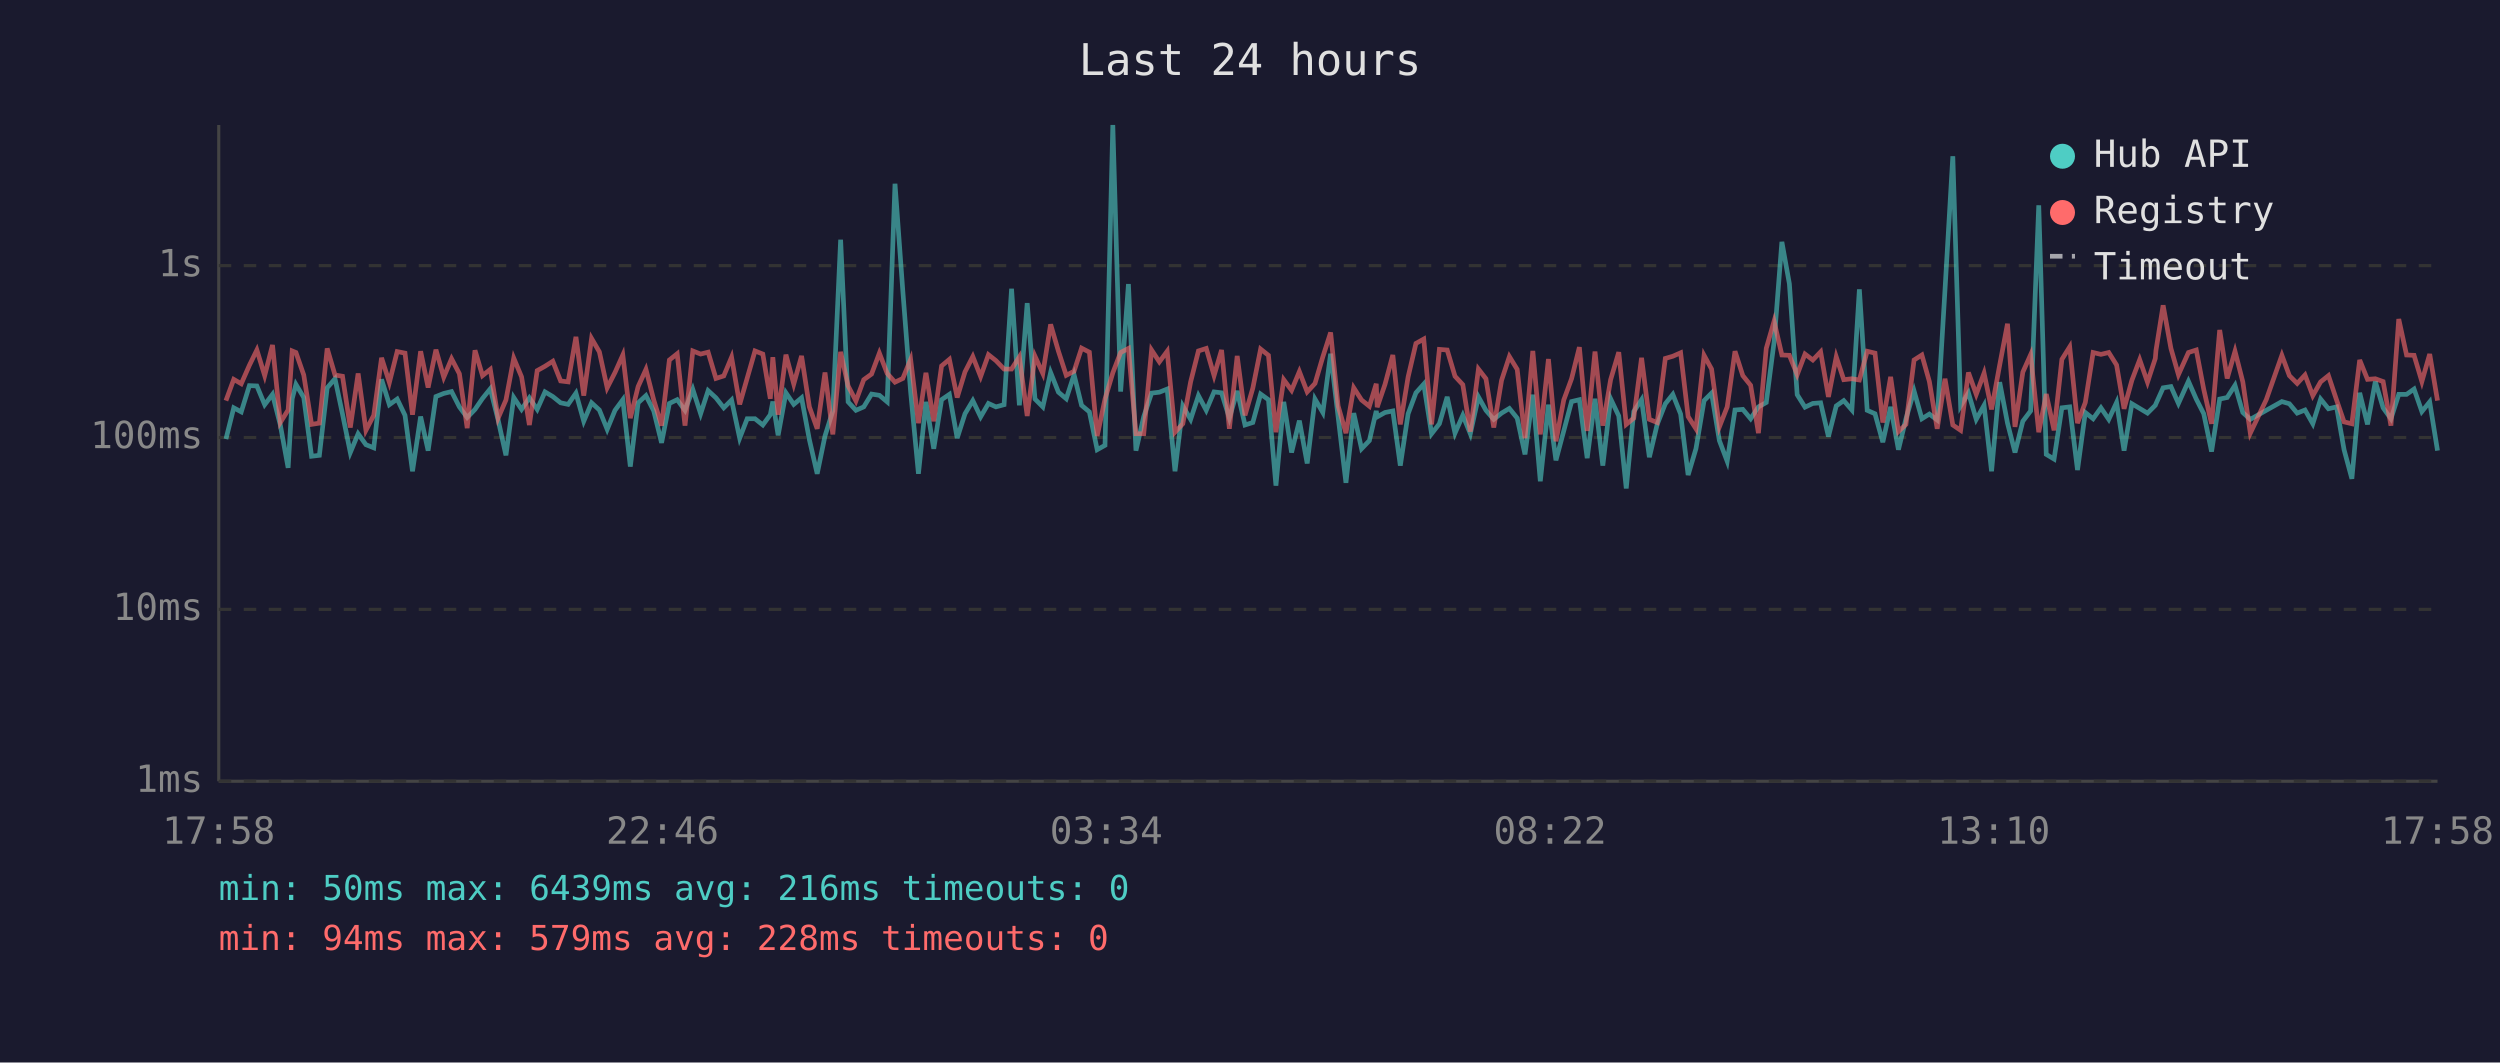
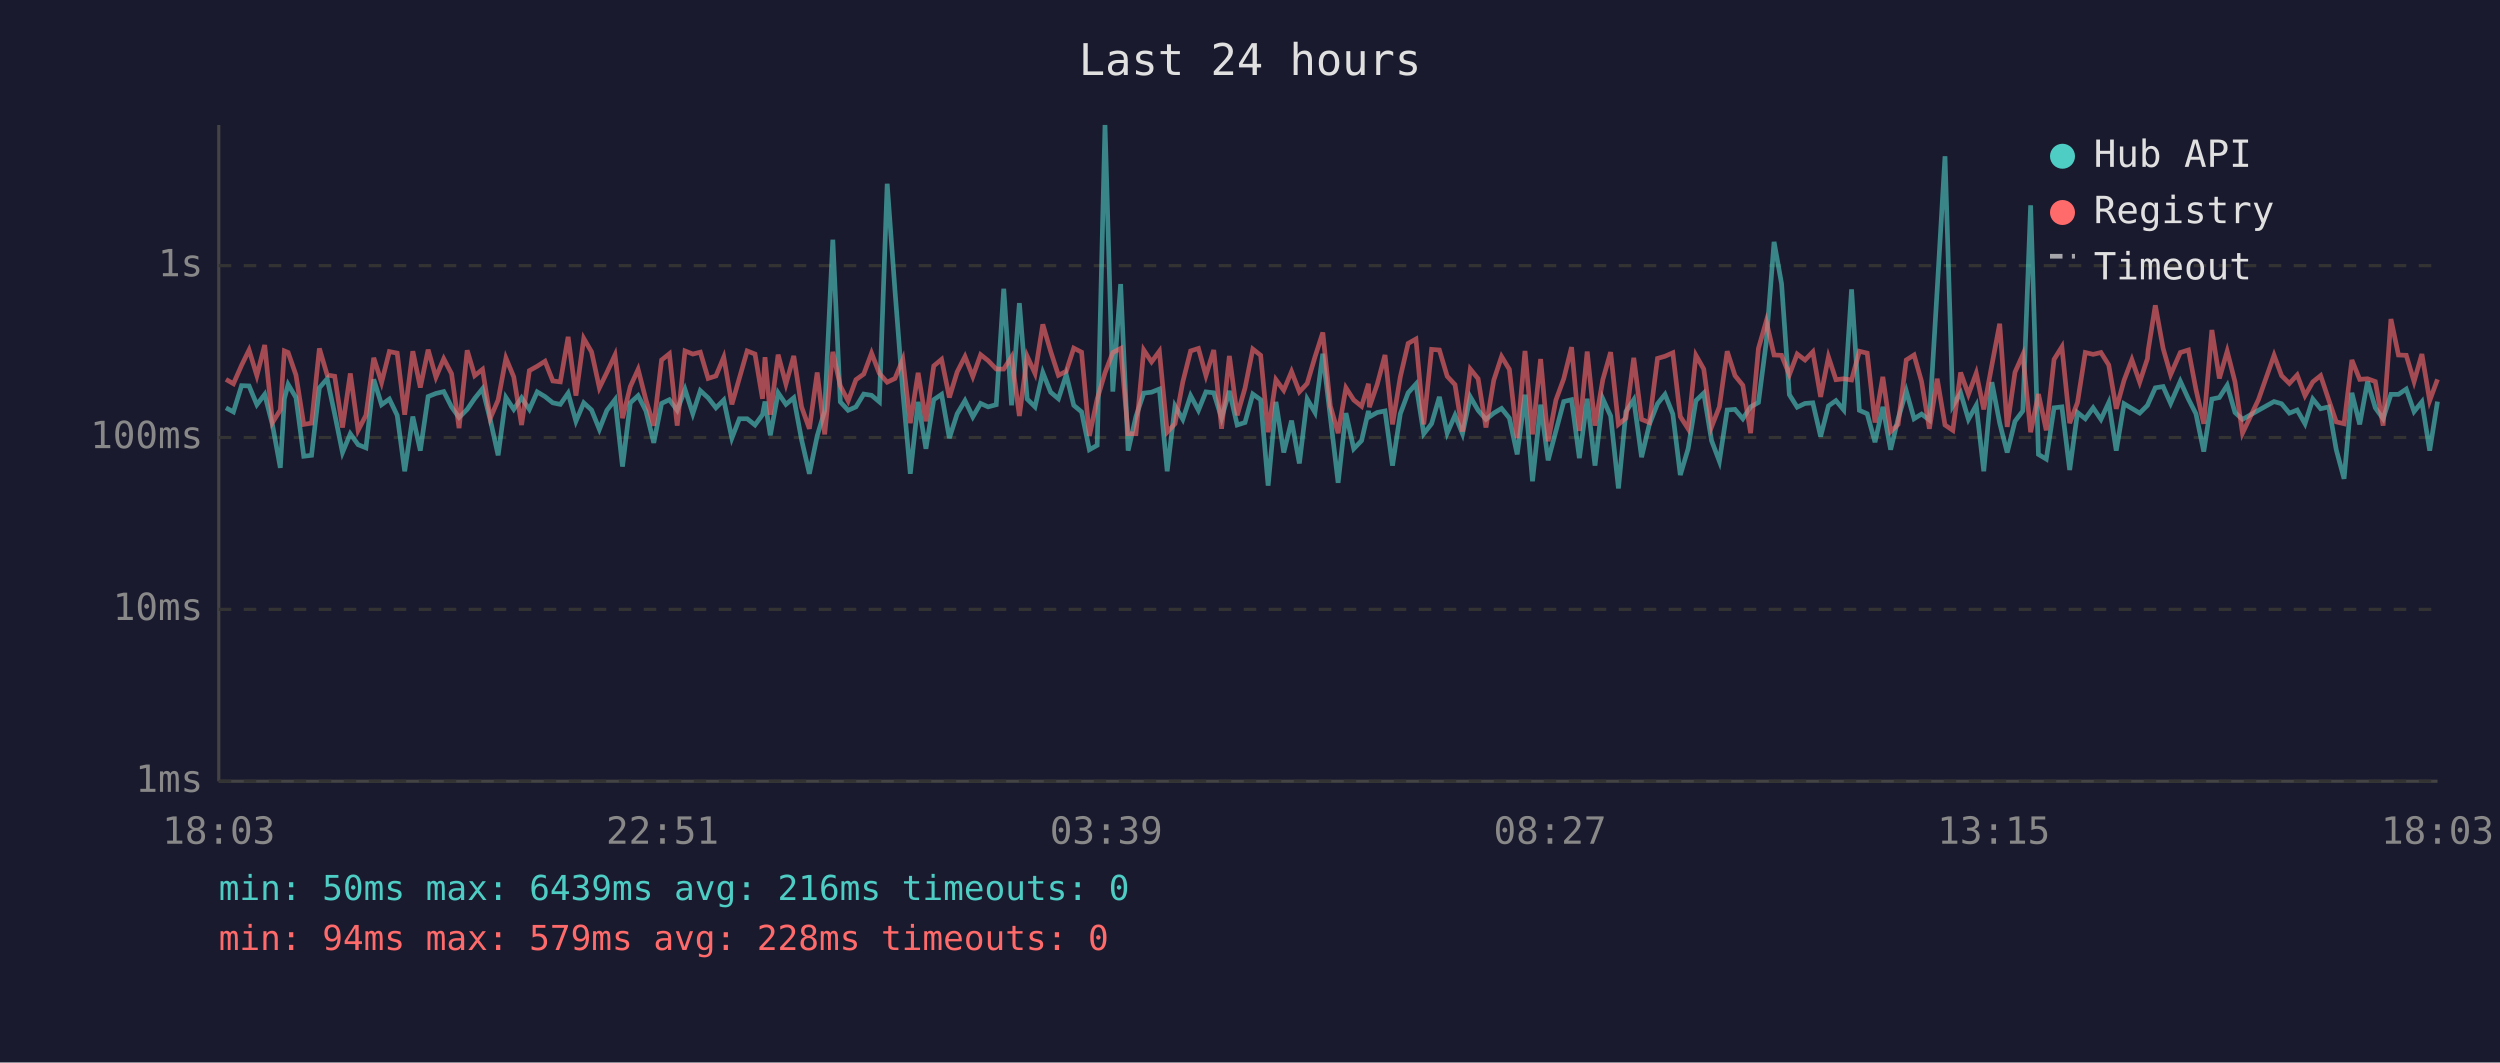
<svg xmlns="http://www.w3.org/2000/svg" viewBox="0 0 800 340" font-family="monospace" font-size="12">
  <rect width="800" height="340" fill="#1a1a2e" />
  <text x="400" y="24" fill="#e0e0e0" font-size="14" text-anchor="middle">Last 24 hours</text>
  <line x1="70" y1="40" x2="70" y2="250" stroke="#444" stroke-width="1" />
  <line x1="70" y1="250" x2="780" y2="250" stroke="#444" stroke-width="1" />
  <line x1="70" y1="250" x2="780" y2="250" stroke="#333" stroke-width="1" stroke-dasharray="4" />
  <text x="65" y="250" fill="#888" text-anchor="end" dominant-baseline="middle">1ms</text>
  <line x1="70" y1="195" x2="780" y2="195" stroke="#333" stroke-width="1" stroke-dasharray="4" />
  <text x="65" y="195" fill="#888" text-anchor="end" dominant-baseline="middle">10ms</text>
  <line x1="70" y1="140" x2="780" y2="140" stroke="#333" stroke-width="1" stroke-dasharray="4" />
  <text x="65" y="140" fill="#888" text-anchor="end" dominant-baseline="middle">100ms</text>
  <line x1="70" y1="85" x2="780" y2="85" stroke="#333" stroke-width="1" stroke-dasharray="4" />
  <text x="65" y="85" fill="#888" text-anchor="end" dominant-baseline="middle">1s</text>
-   <text x="70" y="270" fill="#888" text-anchor="middle">17:58</text>
-   <text x="212" y="270" fill="#888" text-anchor="middle">22:46</text>
-   <text x="354" y="270" fill="#888" text-anchor="middle">03:34</text>
-   <text x="496" y="270" fill="#888" text-anchor="middle">08:22</text>
-   <text x="638" y="270" fill="#888" text-anchor="middle">13:10</text>
-   <text x="780" y="270" fill="#888" text-anchor="middle">17:58</text>
-   <polyline points="72.3,140.5 74.8,130.5 77.2,131.8 79.8,123.4 82.2,123.5 84.7,129.5 87.2,126.2 89.7,136.0 92.2,149.7 93.5,127.6 94.7,123.0 97.2,127.2 99.7,146.0 102.2,145.7 104.7,124.1 107.2,121.2 109.6,132.5 112.1,144.8 114.6,138.8 117.1,142.3 119.6,143.3 122.1,121.4 124.6,129.5 127.1,127.7 129.6,132.9 132.0,150.8 134.6,133.3 137.0,144.2 139.5,126.9 142.0,125.9 144.5,125.3 147.0,130.2 149.5,133.6 152.0,131.0 154.4,127.5 156.9,124.4 159.4,134.4 161.9,145.7 164.4,127.2 166.9,131.0 169.4,127.3 171.9,131.0 174.4,125.4 176.9,126.9 179.4,128.9 181.8,129.4 184.3,125.8 186.8,134.8 189.3,128.9 191.8,131.2 194.3,137.4 196.8,131.3 199.3,127.9 201.7,149.3 204.2,128.9 206.7,126.6 209.2,131.5 211.7,141.7 214.2,129.1 216.7,127.9 219.2,131.3 221.7,124.6 224.2,132.4 226.6,125.0 229.1,127.3 231.6,130.5 234.1,128.0 236.7,140.2 239.1,134.0 241.6,134.0 244.1,136.0 246.5,132.7 247.3,128.5 249.0,139.3 251.5,125.7 254.0,129.4 256.5,127.3 259.0,140.7 261.5,151.6 264.0,139.5 266.5,131.5 269.0,76.7 271.4,128.6 273.9,131.3 276.4,130.2 278.9,126.1 281.4,126.5 283.9,128.6 286.4,58.8 288.9,93.1 291.4,125.4 293.9,151.6 296.3,128.6 298.8,143.6 301.3,127.9 303.8,126.2 306.3,140.2 308.8,132.4 311.3,128.2 313.8,133.4 316.3,129.1 318.7,130.2 321.3,129.5 323.7,92.4 326.2,129.7 328.7,97.0 331.2,127.7 333.7,130.2 336.2,119.2 338.7,125.5 341.2,127.6 343.7,119.9 346.1,129.7 348.6,131.8 351.1,143.9 353.6,142.5 356.1,40.0 358.6,125.3 361.1,90.9 363.5,144.2 366.0,133.3 368.5,125.8 371.0,125.5 373.5,124.5 376.0,150.8 378.5,129.9 381.0,134.2 383.5,126.6 386.0,131.3 388.5,125.4 390.9,125.7 393.4,133.8 395.9,125.1 398.4,136.0 400.9,135.2 403.4,126.1 405.9,127.9 408.3,155.4 410.8,128.6 413.3,144.8 415.8,134.6 418.3,148.3 420.8,127.7 423.3,132.0 425.8,113.2 428.2,133.4 430.7,154.5 433.2,132.2 435.7,143.6 438.2,141.0 440.4,131.5 440.7,133.4 443.2,132.0 445.7,131.5 448.1,149.0 450.6,132.4 453.1,125.7 455.6,122.9 458.1,138.8 460.6,135.6 463.1,127.0 465.6,138.6 468.1,132.9 470.5,138.8 473.1,127.0 475.5,131.3 478.0,134.2 480.5,132.2 483.0,130.7 485.5,133.8 488.0,145.4 490.5,126.3 492.9,154.0 495.5,129.5 497.9,147.3 500.4,137.9 502.9,128.5 505.4,127.9 507.9,146.6 510.4,127.6 512.9,149.0 515.4,127.6 518.0,133.1 520.4,156.3 522.8,131.7 525.3,127.9 527.8,146.3 530.3,135.8 532.9,129.2 535.3,126.2 537.8,132.5 540.2,152.0 542.7,143.6 545.3,128.2 547.7,125.8 550.2,141.0 552.7,147.6 555.2,131.2 557.7,131.0 560.2,134.0 562.7,130.2 565.2,128.8 567.7,109.5 570.2,77.4 572.6,90.8 575.1,126.3 577.6,130.3 580.1,129.1 582.6,128.9 585.1,139.7 587.6,129.9 590.0,128.2 592.6,131.2 595.0,92.6 597.5,131.3 600.0,132.4 602.5,141.5 605.0,130.2 607.5,143.9 609.9,134.0 612.5,125.1 615.0,134.0 617.4,132.5 619.9,134.4 622.4,92.7 624.9,50.0 627.4,129.9 629.9,125.7 632.4,134.2 634.9,129.7 637.3,150.8 639.9,122.3 642.4,135.4 644.8,144.8 647.3,134.8 649.8,131.5 652.4,65.7 654.8,145.4 657.3,146.9 659.8,130.5 662.3,130.2 664.8,150.4 667.3,132.0 669.8,134.0 672.3,130.5 674.8,134.2 677.3,128.8 679.7,144.2 682.2,129.2 684.7,130.7 687.2,132.2 689.7,129.7 689.9,129.2 692.2,124.1 694.7,123.7 697.1,129.1 700.3,122.0 702.8,127.7 705.2,132.4 707.7,144.5 710.3,127.7 712.7,127.2 715.2,123.3 717.7,132.0 720.1,134.2 725.2,131.3 730.2,128.5 732.6,129.2 735.1,132.2 737.6,131.2 740.1,135.6 742.6,127.7 745.1,130.8 747.7,130.2 750.1,143.9 752.6,153.2 755.1,125.7 757.6,135.8 760.1,122.1 762.6,130.5 765.1,134.0 767.6,126.2 770.1,126.2 772.5,124.5 775.0,131.7 777.5,128.6 780.0,144.2" fill="none" stroke="#4ecdc4" stroke-width="1.5" opacity="0.6" />
-   <polyline points="72.3,128.2 74.8,121.4 77.2,122.8 79.8,116.9 82.2,112.0 84.7,120.2 87.2,110.4 89.7,135.2 92.2,131.2 93.5,112.3 94.7,112.8 97.2,120.0 99.7,135.8 102.2,135.4 104.7,111.5 107.2,120.0 109.6,120.4 112.1,136.8 114.6,119.5 117.1,137.7 119.6,132.9 122.1,114.5 124.6,122.4 127.1,112.5 129.6,113.0 132.0,132.7 134.6,112.4 137.0,124.0 139.5,111.9 142.0,120.7 144.5,114.8 147.0,119.6 149.5,137.0 152.0,112.1 154.4,120.2 156.9,118.2 159.4,133.8 161.9,128.0 164.4,114.6 166.9,120.6 169.4,136.0 171.9,118.6 174.4,117.2 176.9,115.6 179.4,121.9 181.8,122.2 184.3,107.8 186.8,126.6 189.3,108.3 191.8,112.6 194.3,124.1 196.8,119.2 199.3,113.6 201.7,133.8 204.2,123.7 206.7,118.2 209.2,128.0 211.7,136.2 214.2,115.2 216.7,113.2 219.2,136.2 221.7,112.3 224.2,113.3 226.6,112.7 229.1,121.1 231.6,120.3 234.1,114.3 236.7,129.4 239.1,121.0 241.6,112.3 244.1,113.3 246.5,127.6 247.3,114.3 249.0,132.7 251.5,113.5 254.0,122.9 256.5,113.9 259.0,130.2 261.5,137.2 264.0,119.2 266.5,139.0 269.0,112.6 271.4,123.5 273.9,128.3 276.4,121.5 278.9,119.7 281.4,113.0 283.9,119.5 286.4,122.3 288.9,121.1 291.4,115.0 293.9,135.4 296.3,119.3 298.8,134.8 301.3,117.1 303.8,115.0 306.3,127.2 308.8,119.0 311.3,114.1 313.8,120.5 316.3,113.5 318.7,115.4 321.3,118.1 323.7,118.1 326.2,114.2 328.7,133.1 331.2,114.0 333.7,119.5 336.2,103.8 338.7,112.4 341.2,120.1 343.7,118.8 346.1,111.4 348.6,112.7 351.1,139.5 353.6,127.7 356.1,119.3 358.6,112.8 361.1,111.5 363.5,138.8 366.0,138.8 368.5,112.0 371.0,115.8 373.5,112.4 376.0,138.3 378.5,135.6 381.0,122.2 383.5,112.3 386.0,111.5 388.5,120.2 390.9,112.0 393.4,137.2 395.9,113.9 398.4,132.9 400.9,124.2 403.4,111.7 405.9,113.7 408.3,138.3 410.8,121.5 413.3,124.9 415.8,118.9 418.3,125.4 420.8,122.7 423.3,114.2 425.8,106.4 428.2,129.9 430.7,138.6 433.2,124.1 435.7,128.0 438.2,130.0 440.4,122.8 440.7,130.3 443.2,123.0 445.7,113.6 448.1,135.8 450.6,120.6 453.1,109.9 455.6,108.5 458.1,135.8 460.6,111.8 463.1,112.0 465.6,120.4 468.1,123.1 470.5,138.1 473.1,118.1 475.5,121.2 478.0,136.8 480.5,121.7 483.0,114.1 485.5,118.2 488.0,140.2 490.5,112.3 492.9,139.0 495.5,114.9 497.9,141.2 500.4,128.0 502.9,121.2 505.4,111.1 507.9,137.9 510.4,112.5 512.9,136.2 515.4,121.5 518.0,112.7 520.4,135.8 522.8,133.8 525.3,114.5 527.8,134.2 530.3,135.2 532.9,114.7 535.3,114.0 537.8,112.9 540.2,133.3 542.7,137.2 545.3,113.7 547.7,118.1 550.2,136.6 552.7,130.2 555.2,112.4 557.7,120.2 560.2,123.3 562.7,138.6 565.2,111.5 567.7,102.8 570.2,113.6 572.6,113.7 575.1,119.9 577.6,113.3 580.1,115.2 582.6,112.6 585.1,127.0 587.6,114.2 590.0,121.5 592.6,121.2 595.0,121.6 597.5,112.4 600.0,113.0 602.5,135.2 605.0,120.6 607.5,138.1 609.9,135.8 612.5,115.2 615.0,113.6 617.4,122.1 619.9,137.2 622.4,121.2 624.9,136.0 627.4,137.7 629.9,119.2 632.4,126.2 634.9,119.4 637.3,131.0 639.9,116.8 642.4,103.6 644.8,136.6 647.3,119.1 649.8,113.5 652.4,138.3 654.8,126.1 657.3,137.7 659.8,115.0 662.3,111.0 664.8,135.4 667.3,128.8 669.8,112.8 672.3,113.4 674.8,112.8 677.3,116.8 679.7,130.8 682.2,121.7 684.7,115.1 687.2,122.3 689.7,114.7 689.9,112.2 692.2,97.7 694.7,111.5 697.1,119.9 700.3,112.8 702.8,112.0 705.2,124.6 707.7,135.6 710.3,105.6 712.7,121.1 715.2,112.4 717.7,122.2 720.1,138.6 725.2,127.9 730.2,113.7 732.6,120.2 735.1,122.7 737.6,120.0 740.1,126.6 742.6,122.2 745.1,120.2 747.7,128.0 750.1,135.0 752.6,135.6 755.1,115.2 757.6,121.4 760.1,121.2 762.6,122.1 765.1,136.2 767.6,102.1 770.1,113.6 772.5,113.7 775.0,122.1 777.5,113.3 780.0,128.2" fill="none" stroke="#ff6b6b" stroke-width="1.5" opacity="0.6" />
+   <text x="70" y="270" fill="#888" text-anchor="middle">18:03</text>
+   <text x="212" y="270" fill="#888" text-anchor="middle">22:51</text>
+   <text x="354" y="270" fill="#888" text-anchor="middle">03:39</text>
+   <text x="496" y="270" fill="#888" text-anchor="middle">08:27</text>
+   <text x="638" y="270" fill="#888" text-anchor="middle">13:15</text>
+   <text x="780" y="270" fill="#888" text-anchor="middle">18:03</text>
+   <polyline points="72.3,130.5 74.7,131.8 77.3,123.4 79.7,123.5 82.2,129.5 84.7,126.2 87.2,136.0 89.7,149.7 91.0,127.6 92.2,123.0 94.7,127.2 97.2,146.0 99.7,145.7 102.2,124.1 104.7,121.2 107.1,132.5 109.6,144.8 112.1,138.8 114.6,142.3 117.1,143.3 119.6,121.4 122.1,129.5 124.6,127.7 127.1,132.9 129.5,150.8 132.1,133.3 134.5,144.2 137.0,126.9 139.5,125.9 142.0,125.3 144.5,130.2 146.9,133.6 149.5,131.0 151.9,127.5 154.4,124.4 156.9,134.4 159.4,145.7 161.9,127.2 164.4,131.0 166.9,127.3 169.4,131.0 171.9,125.4 174.4,126.9 176.9,128.9 179.3,129.4 181.8,125.8 184.3,134.8 186.8,128.9 189.3,131.2 191.8,137.4 194.2,131.3 196.8,127.9 199.2,149.3 201.7,128.9 204.2,126.6 206.7,131.5 209.2,141.7 211.7,129.1 214.2,127.9 216.7,131.3 219.2,124.6 221.7,132.4 224.1,125.0 226.6,127.3 229.1,130.5 231.6,128.0 234.2,140.2 236.6,134.0 239.1,134.0 241.6,136.0 244.0,132.7 244.8,128.5 246.5,139.3 249.0,125.7 251.5,129.4 254.0,127.3 256.5,140.7 259.0,151.6 261.5,139.5 263.9,131.5 266.5,76.7 268.9,128.6 271.4,131.3 273.9,130.2 276.4,126.1 278.9,126.5 281.4,128.6 283.9,58.8 286.4,93.1 288.9,125.4 291.3,151.6 293.8,128.6 296.3,143.6 298.8,127.9 301.3,126.2 303.8,140.2 306.3,132.4 308.8,128.2 311.3,133.4 313.8,129.1 316.2,130.2 318.8,129.5 321.2,92.4 323.7,129.7 326.2,97.0 328.7,127.7 331.2,130.2 333.7,119.2 336.2,125.5 338.7,127.6 341.2,119.9 343.6,129.7 346.1,131.8 348.6,143.9 351.1,142.5 353.6,40.0 356.1,125.3 358.6,90.9 361.0,144.2 363.5,133.3 366.0,125.8 368.5,125.5 371.0,124.5 373.5,150.8 376.0,129.9 378.5,134.2 381.0,126.6 383.5,131.3 385.9,125.4 388.4,125.7 390.9,133.8 393.4,125.1 395.9,136.0 398.4,135.2 400.9,126.1 403.4,127.9 405.8,155.4 408.3,128.6 410.8,144.8 413.3,134.6 415.8,148.3 418.3,127.7 420.8,132.0 423.3,113.2 425.7,133.4 428.2,154.5 430.7,132.2 433.2,143.6 435.7,141.0 437.9,131.5 438.2,133.4 440.7,132.0 443.2,131.5 445.6,149.0 448.1,132.4 450.6,125.7 453.1,122.9 455.6,138.8 458.1,135.6 460.6,127.0 463.1,138.6 465.6,132.9 468.0,138.8 470.5,127.0 473.0,131.3 475.5,134.2 478.0,132.2 480.5,130.7 483.0,133.8 485.5,145.4 488.0,126.3 490.4,154.0 493.0,129.5 495.4,147.3 497.9,137.9 500.4,128.5 502.9,127.9 505.4,146.6 507.9,127.6 510.4,149.0 512.9,127.6 515.4,133.1 517.9,156.3 520.3,131.7 522.8,127.9 525.3,146.3 527.8,135.8 530.4,129.2 532.8,126.2 535.3,132.5 537.7,152.0 540.2,143.6 542.7,128.2 545.2,125.8 547.7,141.0 550.2,147.6 552.7,131.2 555.2,131.0 557.7,134.0 560.2,130.2 562.7,128.8 565.2,109.5 567.7,77.4 570.1,90.8 572.6,126.3 575.1,130.3 577.6,129.1 580.1,128.9 582.6,139.7 585.1,129.9 587.5,128.2 590.0,131.2 592.5,92.6 595.0,131.3 597.5,132.4 600.0,141.5 602.5,130.2 605.0,143.9 607.4,134.0 610.0,125.1 612.5,134.0 614.9,132.5 617.4,134.4 619.9,92.7 622.4,50.0 624.9,129.9 627.4,125.7 629.9,134.2 632.4,129.7 634.8,150.8 637.4,122.3 639.9,135.4 642.3,144.8 644.8,134.8 647.3,131.5 649.8,65.7 652.3,145.4 654.8,146.9 657.3,130.5 659.8,130.2 662.3,150.4 664.8,132.0 667.3,134.0 669.8,130.5 672.3,134.2 674.8,128.8 677.2,144.2 679.7,129.2 682.2,130.7 684.7,132.2 687.2,129.7 687.4,129.2 689.7,124.1 692.2,123.7 694.6,129.1 697.7,122.0 700.3,127.7 702.7,132.4 705.2,144.5 707.8,127.7 710.2,127.2 712.7,123.3 715.2,132.0 717.6,134.2 722.7,131.3 727.7,128.5 730.1,129.2 732.6,132.2 735.1,131.2 737.6,135.6 740.1,127.7 742.6,130.8 745.2,130.2 747.6,143.9 750.1,153.2 752.6,125.7 755.1,135.8 757.6,122.1 760.1,130.5 762.6,134.0 765.1,126.2 767.5,126.2 770.0,124.5 772.5,131.7 775.0,128.6 777.5,144.2 780.0,128.5" fill="none" stroke="#4ecdc4" stroke-width="1.5" opacity="0.6" />
+   <polyline points="72.3,121.4 74.7,122.8 77.3,116.9 79.7,112.0 82.2,120.2 84.7,110.4 87.2,135.2 89.7,131.2 91.0,112.3 92.2,112.8 94.7,120.0 97.2,135.8 99.7,135.4 102.2,111.5 104.7,120.0 107.1,120.4 109.6,136.8 112.1,119.5 114.6,137.7 117.1,132.9 119.6,114.5 122.1,122.4 124.6,112.5 127.1,113.0 129.5,132.7 132.1,112.4 134.5,124.0 137.0,111.9 139.5,120.7 142.0,114.8 144.5,119.6 146.9,137.0 149.5,112.1 151.9,120.2 154.4,118.2 156.9,133.8 159.4,128.0 161.9,114.6 164.4,120.6 166.9,136.0 169.4,118.6 171.9,117.2 174.4,115.6 176.9,121.9 179.3,122.2 181.8,107.8 184.3,126.6 186.8,108.3 189.3,112.6 191.8,124.1 194.2,119.2 196.8,113.6 199.2,133.8 201.7,123.7 204.2,118.2 206.7,128.0 209.2,136.2 211.7,115.2 214.2,113.2 216.7,136.2 219.2,112.3 221.7,113.3 224.1,112.7 226.6,121.1 229.1,120.3 231.6,114.3 234.2,129.4 236.6,121.0 239.1,112.3 241.6,113.3 244.0,127.6 244.8,114.3 246.5,132.7 249.0,113.5 251.5,122.9 254.0,113.9 256.5,130.2 259.0,137.2 261.5,119.2 263.9,139.0 266.5,112.6 268.9,123.5 271.4,128.3 273.9,121.5 276.4,119.7 278.9,113.0 281.4,119.5 283.9,122.3 286.4,121.1 288.9,115.0 291.3,135.4 293.8,119.3 296.3,134.8 298.8,117.1 301.3,115.0 303.8,127.2 306.3,119.0 308.8,114.1 311.3,120.5 313.8,113.5 316.2,115.4 318.8,118.1 321.2,118.1 323.7,114.2 326.2,133.1 328.7,114.0 331.2,119.5 333.7,103.8 336.2,112.4 338.7,120.1 341.2,118.8 343.6,111.4 346.1,112.7 348.6,139.5 351.1,127.7 353.6,119.3 356.1,112.8 358.6,111.5 361.0,138.8 363.5,138.8 366.0,112.0 368.5,115.8 371.0,112.4 373.5,138.3 376.0,135.6 378.5,122.2 381.0,112.3 383.5,111.5 385.9,120.2 388.4,112.0 390.9,137.2 393.4,113.9 395.9,132.9 398.4,124.2 400.9,111.7 403.4,113.7 405.8,138.3 408.3,121.5 410.8,124.9 413.3,118.9 415.8,125.4 418.3,122.7 420.8,114.2 423.3,106.4 425.7,129.9 428.2,138.6 430.7,124.1 433.2,128.0 435.7,130.0 437.9,122.8 438.2,130.3 440.7,123.0 443.2,113.6 445.6,135.8 448.1,120.6 450.6,109.9 453.1,108.5 455.6,135.8 458.1,111.8 460.6,112.0 463.1,120.4 465.6,123.1 468.0,138.1 470.5,118.1 473.0,121.2 475.5,136.8 478.0,121.7 480.5,114.1 483.0,118.2 485.5,140.2 488.0,112.3 490.4,139.0 493.0,114.9 495.4,141.2 497.9,128.0 500.4,121.2 502.9,111.1 505.4,137.9 507.9,112.5 510.4,136.2 512.9,121.5 515.4,112.7 517.9,135.8 520.3,133.8 522.8,114.5 525.3,134.2 527.8,135.2 530.4,114.7 532.8,114.0 535.3,112.9 537.7,133.3 540.2,137.2 542.7,113.7 545.2,118.1 547.7,136.6 550.2,130.2 552.7,112.4 555.2,120.2 557.7,123.3 560.2,138.6 562.7,111.5 565.2,102.8 567.7,113.6 570.1,113.7 572.6,119.9 575.1,113.3 577.6,115.2 580.1,112.6 582.6,127.0 585.1,114.2 587.5,121.5 590.0,121.2 592.5,121.6 595.0,112.4 597.5,113.0 600.0,135.2 602.5,120.6 605.0,138.1 607.4,135.8 610.0,115.2 612.5,113.6 614.9,122.1 617.4,137.2 619.9,121.2 622.4,136.0 624.9,137.7 627.4,119.2 629.9,126.2 632.4,119.4 634.8,131.0 637.4,116.8 639.9,103.6 642.3,136.6 644.8,119.1 647.3,113.5 649.8,138.3 652.3,126.1 654.8,137.7 657.3,115.0 659.8,111.0 662.3,135.4 664.8,128.8 667.3,112.8 669.8,113.4 672.3,112.8 674.8,116.8 677.2,130.8 679.7,121.7 682.2,115.1 684.7,122.3 687.2,114.7 687.4,112.2 689.7,97.7 692.2,111.5 694.6,119.9 697.7,112.8 700.3,112.0 702.7,124.6 705.2,135.6 707.8,105.6 710.2,121.1 712.7,112.4 715.2,122.2 717.6,138.6 722.7,127.9 727.7,113.7 730.1,120.2 732.6,122.7 735.1,120.0 737.6,126.6 740.1,122.2 742.6,120.2 745.2,128.0 747.6,135.0 750.1,135.6 752.6,115.2 755.1,121.4 757.6,121.2 760.1,122.1 762.6,136.2 765.1,102.1 767.5,113.6 770.0,113.7 772.5,122.1 775.0,113.3 777.5,128.2 780.0,121.4" fill="none" stroke="#ff6b6b" stroke-width="1.5" opacity="0.6" />
  <circle cx="660" cy="50" r="4" fill="#4ecdc4" />
  <text x="670" y="50" fill="#e0e0e0" dominant-baseline="middle">Hub API</text>
  <circle cx="660" cy="68" r="4" fill="#ff6b6b" />
  <text x="670" y="68" fill="#e0e0e0" dominant-baseline="middle">Registry</text>
  <line x1="656" y1="82" x2="664" y2="82" stroke="#e0e0e0" stroke-width="1.5" stroke-dasharray="4,3" opacity="0.7" />
  <text x="670" y="86" fill="#e0e0e0" dominant-baseline="middle">Timeout</text>
  <text x="70" y="288" fill="#4ecdc4" font-size="11">min: 50ms  max: 6439ms  avg: 216ms  timeouts: 0</text>
  <text x="70" y="304" fill="#ff6b6b" font-size="11">min: 94ms  max: 579ms  avg: 228ms  timeouts: 0</text>
</svg>
